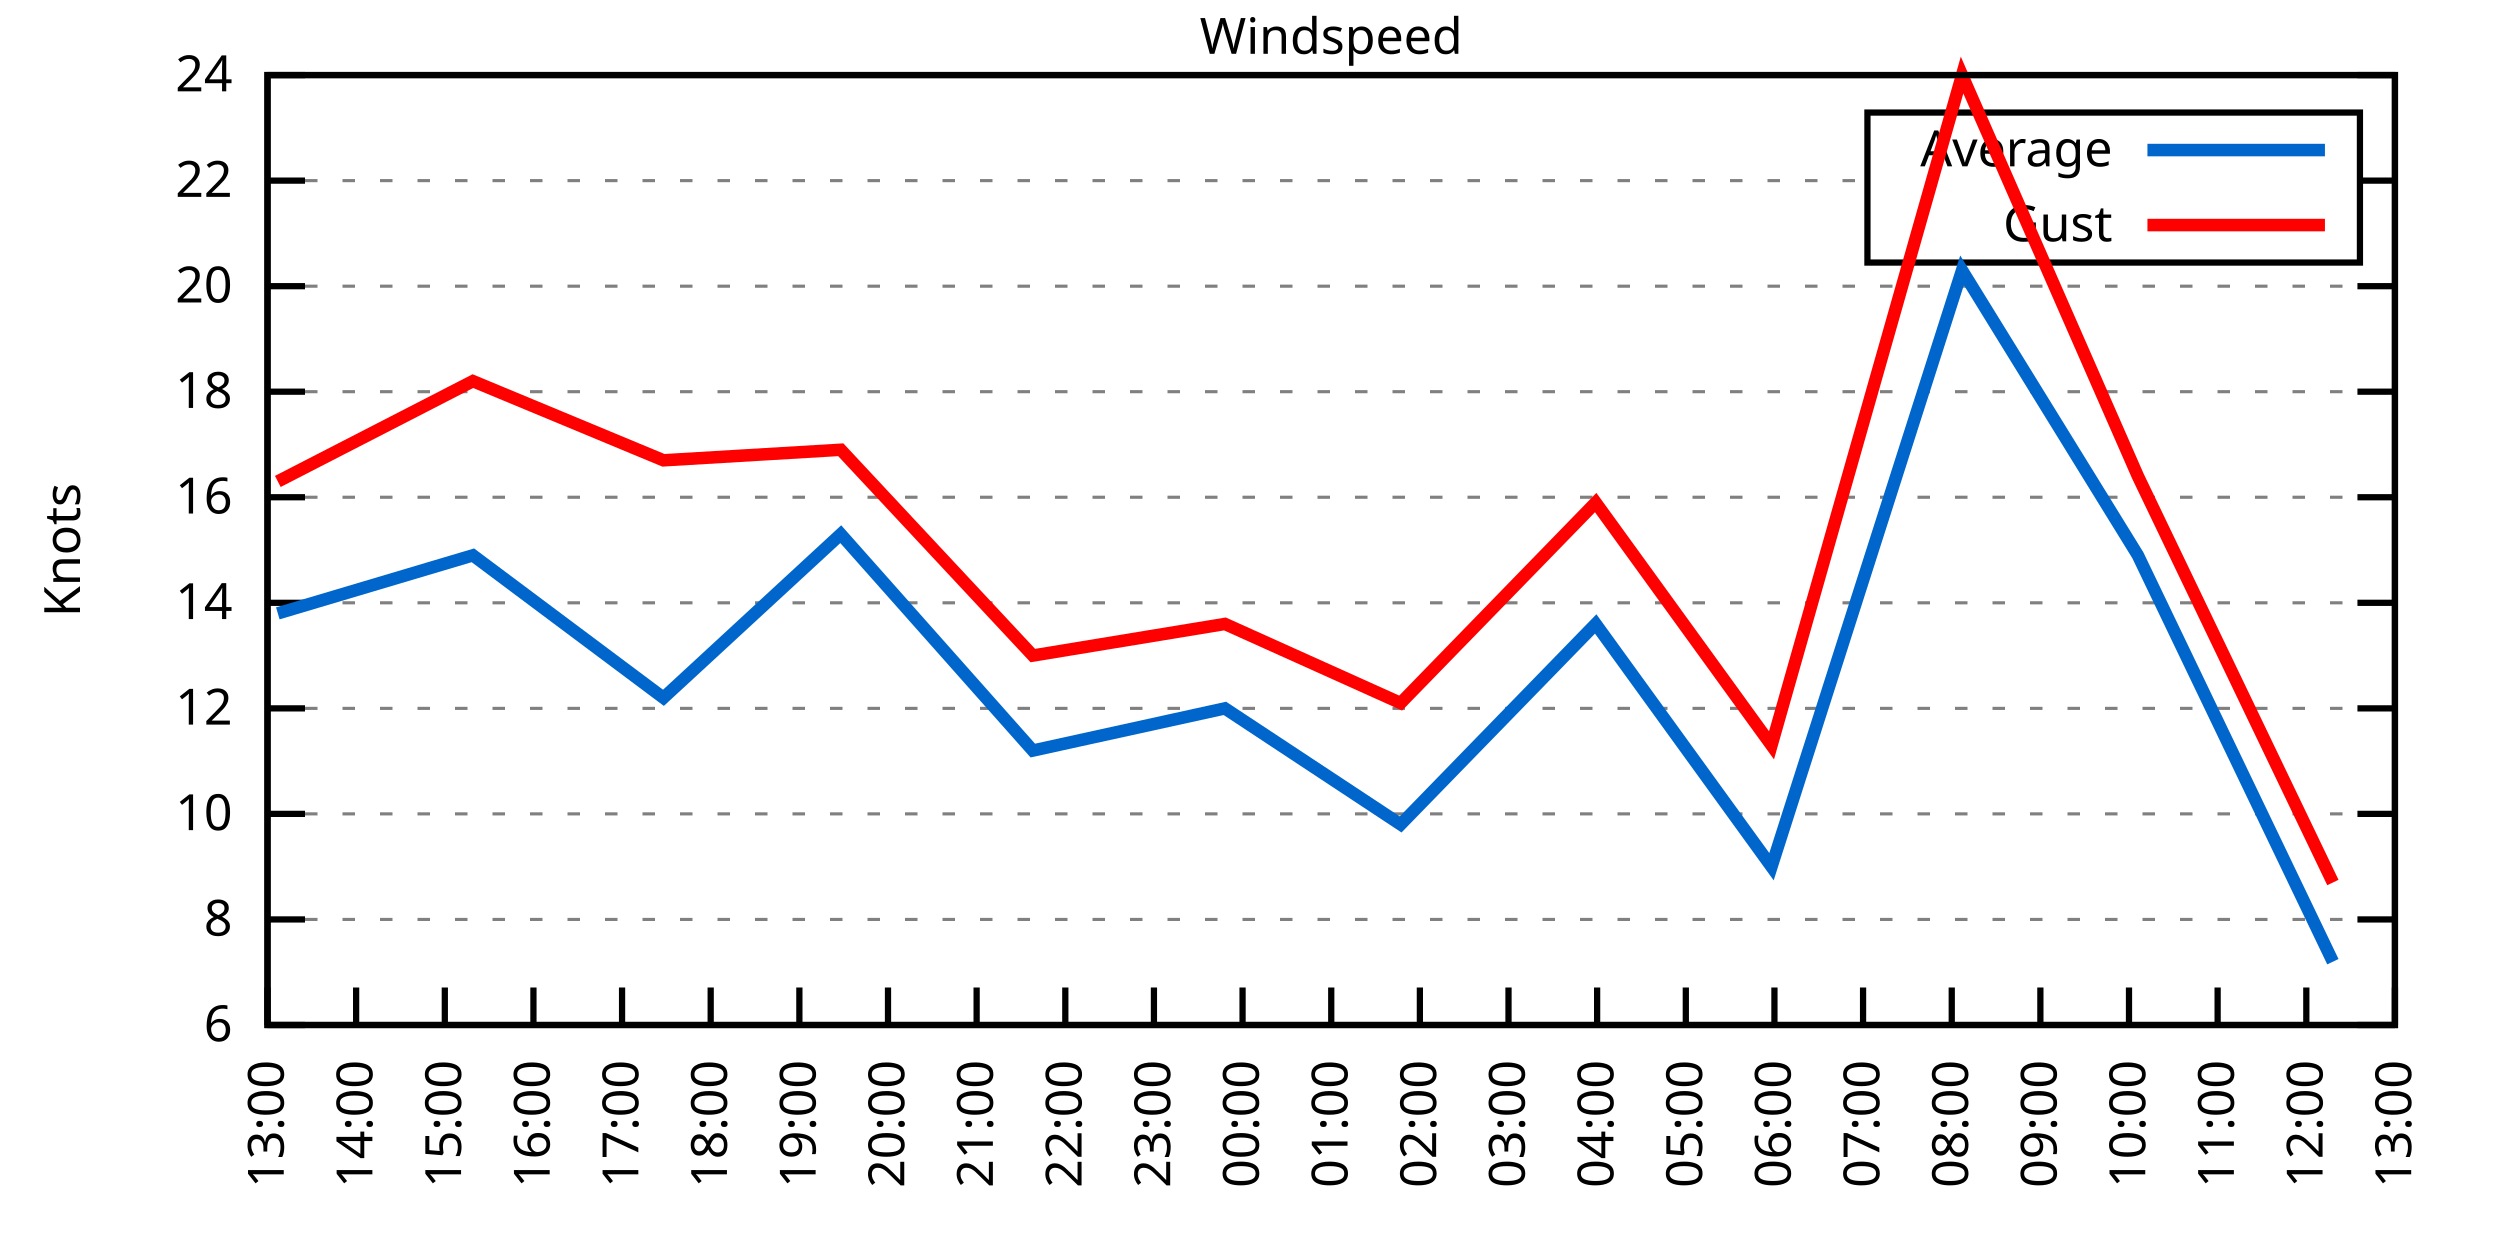
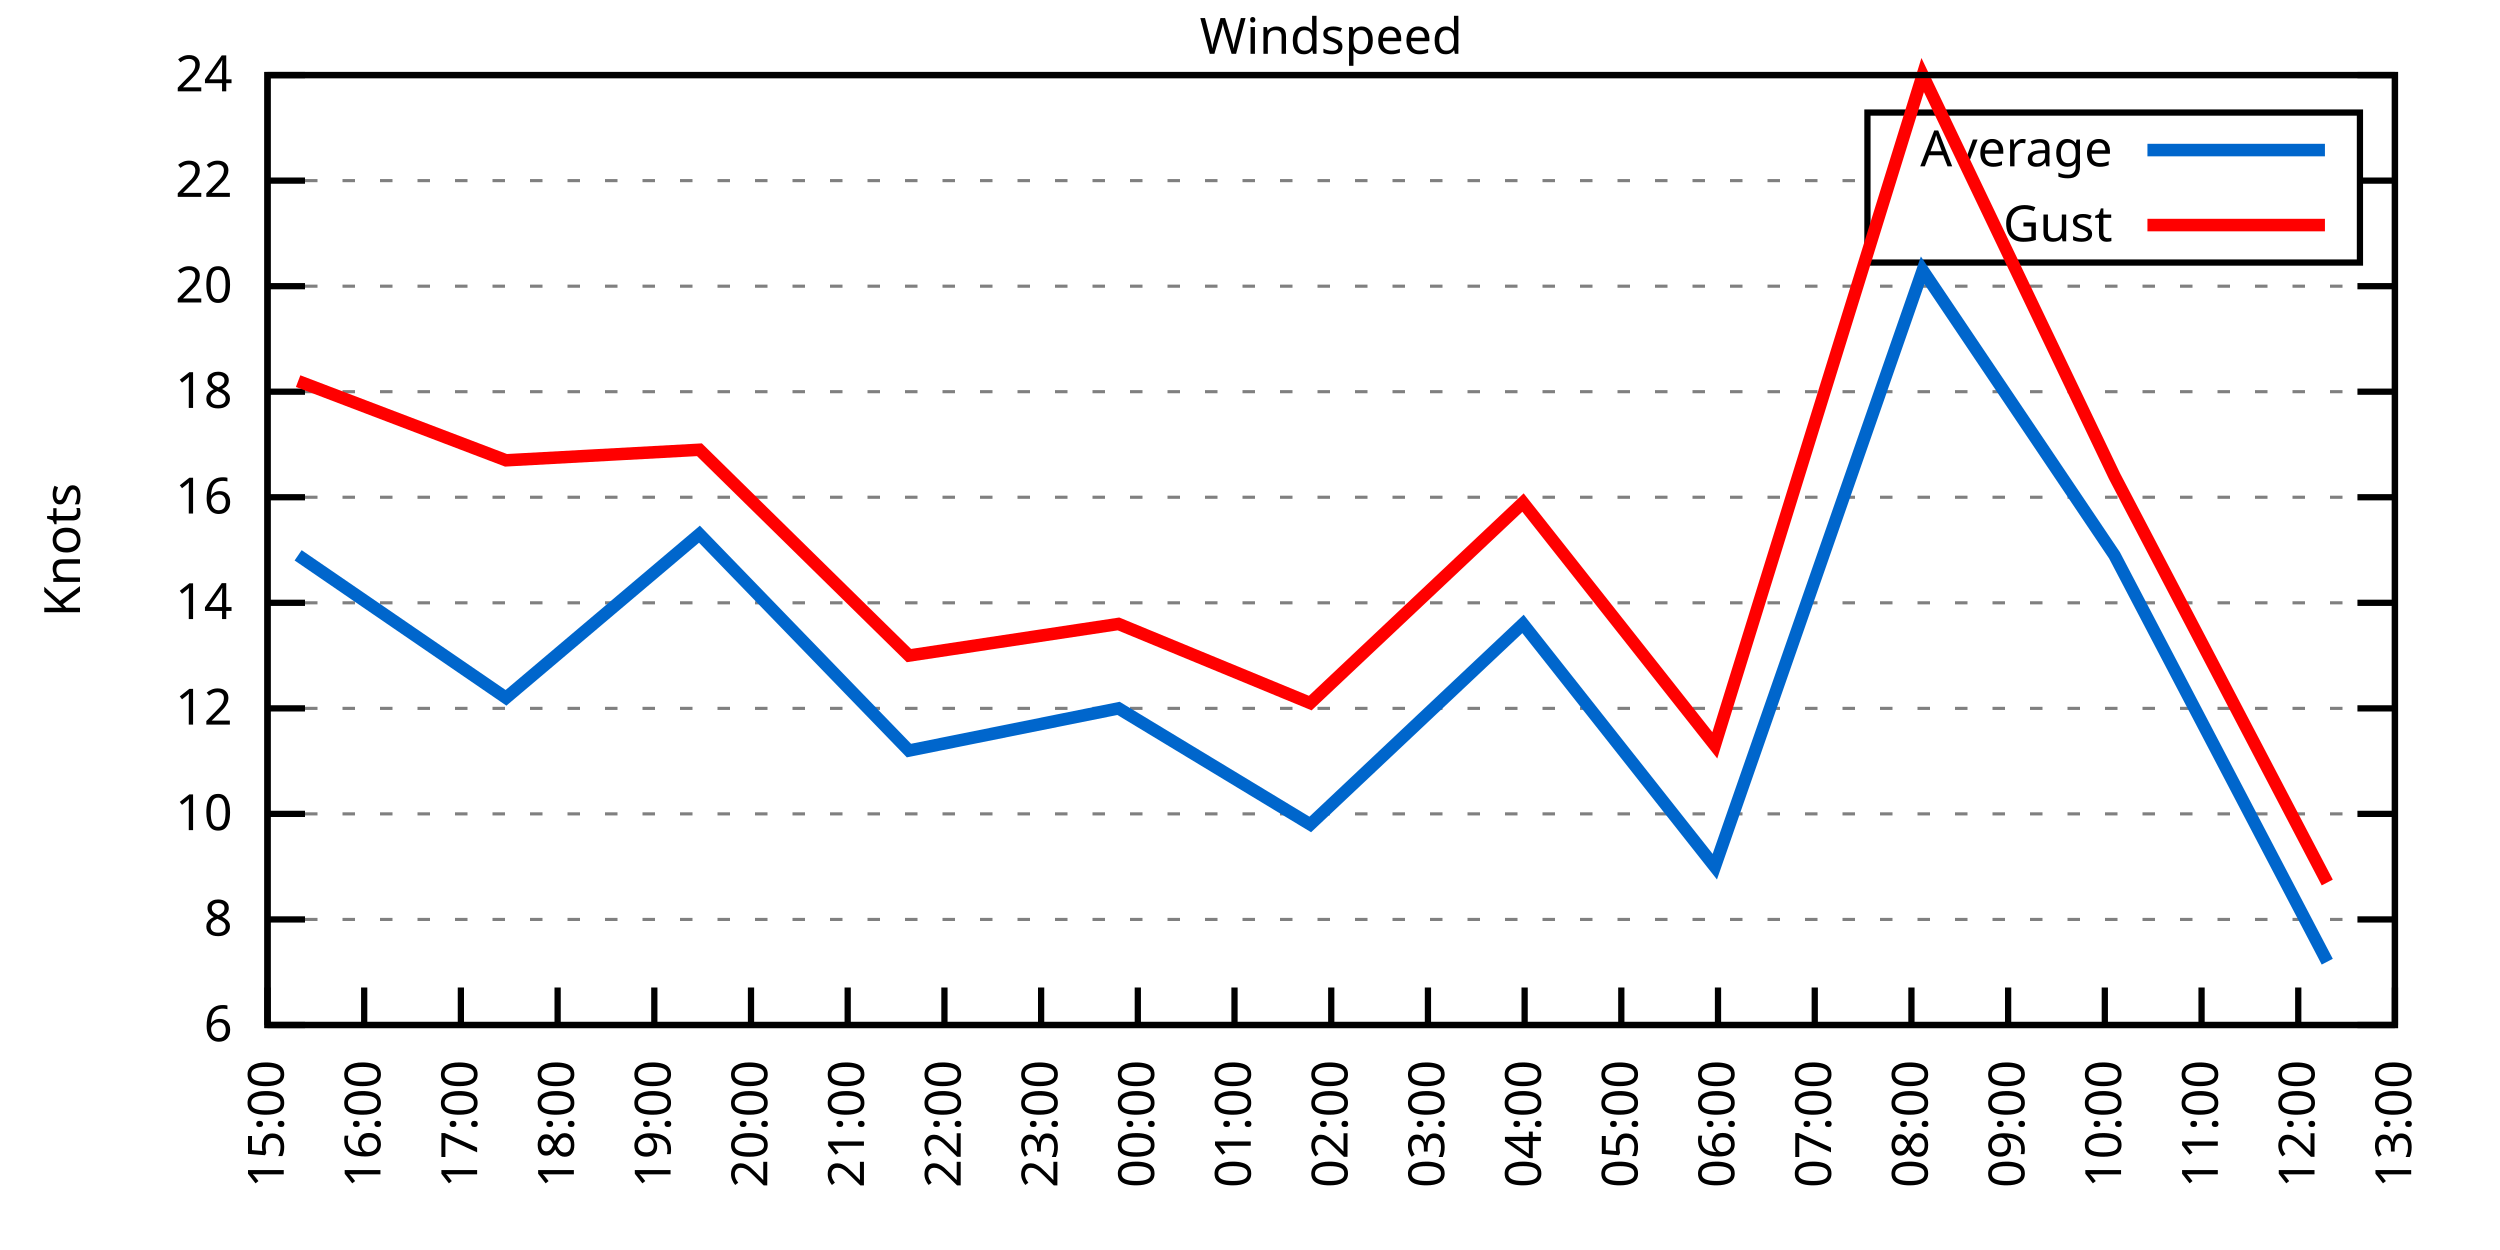
<svg xmlns="http://www.w3.org/2000/svg" xmlns:xlink="http://www.w3.org/1999/xlink" width="400" height="200" viewBox="0 0 400 200">
  <g id="gnuplot_canvas">
    <rect x="0" y="0" width="400" height="200" fill="none" />
    <defs>
      <circle id="gpDot" r="0.5" stroke-width="0.5" stroke="currentColor" />
      <path id="gpPt0" stroke-width="0.333" stroke="currentColor" d="M-1,0 h2 M0,-1 v2" />
      <path id="gpPt1" stroke-width="0.333" stroke="currentColor" d="M-1,-1 L1,1 M1,-1 L-1,1" />
      <path id="gpPt2" stroke-width="0.333" stroke="currentColor" d="M-1,0 L1,0 M0,-1 L0,1 M-1,-1 L1,1 M-1,1 L1,-1" />
      <rect id="gpPt3" stroke-width="0.333" stroke="currentColor" x="-1" y="-1" width="2" height="2" />
      <rect id="gpPt4" stroke-width="0.333" stroke="currentColor" fill="currentColor" x="-1" y="-1" width="2" height="2" />
      <circle id="gpPt5" stroke-width="0.333" stroke="currentColor" cx="0" cy="0" r="1" />
      <use xlink:href="#gpPt5" id="gpPt6" fill="currentColor" stroke="none" />
      <path id="gpPt7" stroke-width="0.333" stroke="currentColor" d="M0,-1.33 L-1.33,0.67 L1.33,0.67 z" />
      <use xlink:href="#gpPt7" id="gpPt8" fill="currentColor" stroke="none" />
      <use xlink:href="#gpPt7" id="gpPt9" stroke="currentColor" transform="rotate(180)" />
      <use xlink:href="#gpPt9" id="gpPt10" fill="currentColor" stroke="none" />
      <use xlink:href="#gpPt3" id="gpPt11" stroke="currentColor" transform="rotate(45)" />
      <use xlink:href="#gpPt11" id="gpPt12" fill="currentColor" stroke="none" />
      <path id="gpPt13" stroke-width="0.333" stroke="currentColor" d="M0,1.330 L1.265,0.411 L0.782,-1.067 L-0.782,-1.076 L-1.265,0.411 z" />
      <use xlink:href="#gpPt13" id="gpPt14" fill="currentColor" stroke="none" />
      <filter id="textbox" filterUnits="objectBoundingBox" x="0" y="0" height="1" width="1">
        <feFlood flood-color="white" flood-opacity="1" result="bgnd" />
        <feComposite in="SourceGraphic" in2="bgnd" operator="atop" />
      </filter>
      <filter id="greybox" filterUnits="objectBoundingBox" x="0" y="0" height="1" width="1">
        <feFlood flood-color="lightgrey" flood-opacity="1" result="grey" />
        <feComposite in="SourceGraphic" in2="grey" operator="atop" />
      </filter>
    </defs>
    <g fill="none" color="white" stroke="currentColor" stroke-width="1.00" stroke-linecap="butt" stroke-linejoin="miter">
</g>
    <g fill="none" color="black" stroke="currentColor" stroke-width="1.00" stroke-linecap="butt" stroke-linejoin="miter">
      <g stroke="none" shape-rendering="crispEdges">
        <polygon fill="rgb(255, 255, 255)" points="42.80,164.00 383.18,164.00 383.18,12.02 42.80,12.02 " />
      </g>
    </g>
    <g fill="none" color="black" stroke="currentColor" stroke-width="1.00" stroke-linecap="butt" stroke-linejoin="miter">
</g>
    <g fill="none" color="black" stroke="black" stroke-width="0.50" stroke-linecap="butt" stroke-linejoin="miter">
</g>
    <g fill="none" color="gray" stroke="currentColor" stroke-width="0.50" stroke-linecap="butt" stroke-linejoin="miter">
      <path stroke="gray" stroke-dasharray="2,4" class="gridline" d="M42.80,164.00 L383.19,164.00  " />
    </g>
    <g fill="none" color="gray" stroke="gray" stroke-width="1.00" stroke-linecap="butt" stroke-linejoin="miter">
</g>
    <g fill="none" color="black" stroke="currentColor" stroke-width="1.00" stroke-linecap="butt" stroke-linejoin="miter">
      <path stroke="black" d="M42.80,164.00 L48.80,164.00 M383.19,164.00 L377.19,164.00  " />
      <g transform="translate(37.20,166.60)" stroke="none" fill="black" font-family="Sans" font-size="8.00" text-anchor="end">
        <text>
          <tspan font-family="Sans"> 6</tspan>
        </text>
      </g>
    </g>
    <g fill="none" color="black" stroke="currentColor" stroke-width="1.00" stroke-linecap="butt" stroke-linejoin="miter">
</g>
    <g fill="none" color="black" stroke="black" stroke-width="0.50" stroke-linecap="butt" stroke-linejoin="miter">
</g>
    <g fill="none" color="gray" stroke="currentColor" stroke-width="0.50" stroke-linecap="butt" stroke-linejoin="miter">
      <path stroke="gray" stroke-dasharray="2,4" class="gridline" d="M42.80,147.11 L383.19,147.11  " />
    </g>
    <g fill="none" color="gray" stroke="gray" stroke-width="1.00" stroke-linecap="butt" stroke-linejoin="miter">
</g>
    <g fill="none" color="black" stroke="currentColor" stroke-width="1.00" stroke-linecap="butt" stroke-linejoin="miter">
      <path stroke="black" d="M42.80,147.11 L48.80,147.11 M383.19,147.11 L377.19,147.11  " />
      <g transform="translate(37.20,149.71)" stroke="none" fill="black" font-family="Sans" font-size="8.00" text-anchor="end">
        <text>
          <tspan font-family="Sans"> 8</tspan>
        </text>
      </g>
    </g>
    <g fill="none" color="black" stroke="currentColor" stroke-width="1.00" stroke-linecap="butt" stroke-linejoin="miter">
</g>
    <g fill="none" color="black" stroke="black" stroke-width="0.50" stroke-linecap="butt" stroke-linejoin="miter">
</g>
    <g fill="none" color="gray" stroke="currentColor" stroke-width="0.50" stroke-linecap="butt" stroke-linejoin="miter">
      <path stroke="gray" stroke-dasharray="2,4" class="gridline" d="M42.80,130.22 L383.19,130.22  " />
    </g>
    <g fill="none" color="gray" stroke="gray" stroke-width="1.00" stroke-linecap="butt" stroke-linejoin="miter">
</g>
    <g fill="none" color="black" stroke="currentColor" stroke-width="1.00" stroke-linecap="butt" stroke-linejoin="miter">
      <path stroke="black" d="M42.80,130.22 L48.80,130.22 M383.19,130.22 L377.19,130.22  " />
      <g transform="translate(37.20,132.82)" stroke="none" fill="black" font-family="Sans" font-size="8.00" text-anchor="end">
        <text>
          <tspan font-family="Sans"> 10</tspan>
        </text>
      </g>
    </g>
    <g fill="none" color="black" stroke="currentColor" stroke-width="1.00" stroke-linecap="butt" stroke-linejoin="miter">
</g>
    <g fill="none" color="black" stroke="black" stroke-width="0.50" stroke-linecap="butt" stroke-linejoin="miter">
</g>
    <g fill="none" color="gray" stroke="currentColor" stroke-width="0.50" stroke-linecap="butt" stroke-linejoin="miter">
      <path stroke="gray" stroke-dasharray="2,4" class="gridline" d="M42.80,113.34 L383.19,113.34  " />
    </g>
    <g fill="none" color="gray" stroke="gray" stroke-width="1.00" stroke-linecap="butt" stroke-linejoin="miter">
</g>
    <g fill="none" color="black" stroke="currentColor" stroke-width="1.00" stroke-linecap="butt" stroke-linejoin="miter">
      <path stroke="black" d="M42.80,113.34 L48.80,113.34 M383.19,113.34 L377.19,113.34  " />
      <g transform="translate(37.20,115.94)" stroke="none" fill="black" font-family="Sans" font-size="8.00" text-anchor="end">
        <text>
          <tspan font-family="Sans"> 12</tspan>
        </text>
      </g>
    </g>
    <g fill="none" color="black" stroke="currentColor" stroke-width="1.00" stroke-linecap="butt" stroke-linejoin="miter">
</g>
    <g fill="none" color="black" stroke="black" stroke-width="0.50" stroke-linecap="butt" stroke-linejoin="miter">
</g>
    <g fill="none" color="gray" stroke="currentColor" stroke-width="0.50" stroke-linecap="butt" stroke-linejoin="miter">
      <path stroke="gray" stroke-dasharray="2,4" class="gridline" d="M42.80,96.45 L383.19,96.45  " />
    </g>
    <g fill="none" color="gray" stroke="gray" stroke-width="1.00" stroke-linecap="butt" stroke-linejoin="miter">
</g>
    <g fill="none" color="black" stroke="currentColor" stroke-width="1.00" stroke-linecap="butt" stroke-linejoin="miter">
      <path stroke="black" d="M42.80,96.45 L48.80,96.45 M383.19,96.45 L377.19,96.45  " />
      <g transform="translate(37.20,99.05)" stroke="none" fill="black" font-family="Sans" font-size="8.00" text-anchor="end">
        <text>
          <tspan font-family="Sans"> 14</tspan>
        </text>
      </g>
    </g>
    <g fill="none" color="black" stroke="currentColor" stroke-width="1.00" stroke-linecap="butt" stroke-linejoin="miter">
</g>
    <g fill="none" color="black" stroke="black" stroke-width="0.50" stroke-linecap="butt" stroke-linejoin="miter">
</g>
    <g fill="none" color="gray" stroke="currentColor" stroke-width="0.50" stroke-linecap="butt" stroke-linejoin="miter">
      <path stroke="gray" stroke-dasharray="2,4" class="gridline" d="M42.80,79.56 L383.19,79.56  " />
    </g>
    <g fill="none" color="gray" stroke="gray" stroke-width="1.00" stroke-linecap="butt" stroke-linejoin="miter">
</g>
    <g fill="none" color="black" stroke="currentColor" stroke-width="1.00" stroke-linecap="butt" stroke-linejoin="miter">
      <path stroke="black" d="M42.80,79.56 L48.80,79.56 M383.19,79.56 L377.19,79.56  " />
      <g transform="translate(37.20,82.16)" stroke="none" fill="black" font-family="Sans" font-size="8.00" text-anchor="end">
        <text>
          <tspan font-family="Sans"> 16</tspan>
        </text>
      </g>
    </g>
    <g fill="none" color="black" stroke="currentColor" stroke-width="1.00" stroke-linecap="butt" stroke-linejoin="miter">
</g>
    <g fill="none" color="black" stroke="black" stroke-width="0.50" stroke-linecap="butt" stroke-linejoin="miter">
</g>
    <g fill="none" color="gray" stroke="currentColor" stroke-width="0.50" stroke-linecap="butt" stroke-linejoin="miter">
      <path stroke="gray" stroke-dasharray="2,4" class="gridline" d="M42.80,62.67 L383.19,62.67  " />
    </g>
    <g fill="none" color="gray" stroke="gray" stroke-width="1.00" stroke-linecap="butt" stroke-linejoin="miter">
</g>
    <g fill="none" color="black" stroke="currentColor" stroke-width="1.00" stroke-linecap="butt" stroke-linejoin="miter">
      <path stroke="black" d="M42.80,62.67 L48.80,62.67 M383.19,62.67 L377.19,62.67  " />
      <g transform="translate(37.20,65.27)" stroke="none" fill="black" font-family="Sans" font-size="8.00" text-anchor="end">
        <text>
          <tspan font-family="Sans"> 18</tspan>
        </text>
      </g>
    </g>
    <g fill="none" color="black" stroke="currentColor" stroke-width="1.00" stroke-linecap="butt" stroke-linejoin="miter">
</g>
    <g fill="none" color="black" stroke="black" stroke-width="0.50" stroke-linecap="butt" stroke-linejoin="miter">
</g>
    <g fill="none" color="gray" stroke="currentColor" stroke-width="0.50" stroke-linecap="butt" stroke-linejoin="miter">
      <path stroke="gray" stroke-dasharray="2,4" class="gridline" d="M42.80,45.79 L383.19,45.79  " />
    </g>
    <g fill="none" color="gray" stroke="gray" stroke-width="1.00" stroke-linecap="butt" stroke-linejoin="miter">
</g>
    <g fill="none" color="black" stroke="currentColor" stroke-width="1.00" stroke-linecap="butt" stroke-linejoin="miter">
      <path stroke="black" d="M42.80,45.79 L48.80,45.79 M383.19,45.79 L377.19,45.79  " />
      <g transform="translate(37.20,48.39)" stroke="none" fill="black" font-family="Sans" font-size="8.00" text-anchor="end">
        <text>
          <tspan font-family="Sans"> 20</tspan>
        </text>
      </g>
    </g>
    <g fill="none" color="black" stroke="currentColor" stroke-width="1.00" stroke-linecap="butt" stroke-linejoin="miter">
</g>
    <g fill="none" color="black" stroke="black" stroke-width="0.50" stroke-linecap="butt" stroke-linejoin="miter">
</g>
    <g fill="none" color="gray" stroke="currentColor" stroke-width="0.50" stroke-linecap="butt" stroke-linejoin="miter">
      <path stroke="gray" stroke-dasharray="2,4" class="gridline" d="M42.80,28.90 L298.79,28.90 M377.59,28.90 L383.19,28.90  " />
    </g>
    <g fill="none" color="gray" stroke="gray" stroke-width="1.00" stroke-linecap="butt" stroke-linejoin="miter">
</g>
    <g fill="none" color="black" stroke="currentColor" stroke-width="1.00" stroke-linecap="butt" stroke-linejoin="miter">
      <path stroke="black" d="M42.80,28.90 L48.80,28.90 M383.19,28.90 L377.19,28.90  " />
      <g transform="translate(37.20,31.50)" stroke="none" fill="black" font-family="Sans" font-size="8.00" text-anchor="end">
        <text>
          <tspan font-family="Sans"> 22</tspan>
        </text>
      </g>
    </g>
    <g fill="none" color="black" stroke="currentColor" stroke-width="1.00" stroke-linecap="butt" stroke-linejoin="miter">
</g>
    <g fill="none" color="black" stroke="black" stroke-width="0.50" stroke-linecap="butt" stroke-linejoin="miter">
</g>
    <g fill="none" color="gray" stroke="currentColor" stroke-width="0.50" stroke-linecap="butt" stroke-linejoin="miter">
      <path stroke="gray" stroke-dasharray="2,4" class="gridline" d="M42.80,12.01 L383.19,12.01  " />
    </g>
    <g fill="none" color="gray" stroke="gray" stroke-width="1.00" stroke-linecap="butt" stroke-linejoin="miter">
</g>
    <g fill="none" color="black" stroke="currentColor" stroke-width="1.00" stroke-linecap="butt" stroke-linejoin="miter">
      <path stroke="black" d="M42.80,12.01 L48.80,12.01 M383.19,12.01 L377.19,12.01  " />
      <g transform="translate(37.20,14.61)" stroke="none" fill="black" font-family="Sans" font-size="8.00" text-anchor="end">
        <text>
          <tspan font-family="Sans"> 24</tspan>
        </text>
      </g>
    </g>
    <g fill="none" color="black" stroke="currentColor" stroke-width="1.00" stroke-linecap="butt" stroke-linejoin="miter">
      <path stroke="black" d="M42.80,164.00 L42.80,158.00  " />
      <g transform="translate(45.40,169.60) rotate(270.00)" stroke="none" fill="black" font-family="Sans" font-size="8.00" text-anchor="end">
        <text>
-           <tspan font-family="Sans">13:00</tspan>
-         </text>
-       </g>
-     </g>
-     <g fill="none" color="black" stroke="currentColor" stroke-width="1.00" stroke-linecap="butt" stroke-linejoin="miter">
-       <path stroke="black" d="M56.98,164.00 L56.98,158.00  " />
-       <g transform="translate(59.58,169.60) rotate(270.00)" stroke="none" fill="black" font-family="Sans" font-size="8.00" text-anchor="end">
-         <text>
-           <tspan font-family="Sans">14:00</tspan>
-         </text>
-       </g>
-     </g>
-     <g fill="none" color="black" stroke="currentColor" stroke-width="1.00" stroke-linecap="butt" stroke-linejoin="miter">
-       <path stroke="black" d="M71.17,164.00 L71.17,158.00  " />
-       <g transform="translate(73.77,169.60) rotate(270.00)" stroke="none" fill="black" font-family="Sans" font-size="8.00" text-anchor="end">
-         <text>
          <tspan font-family="Sans">15:00</tspan>
        </text>
      </g>
    </g>
    <g fill="none" color="black" stroke="currentColor" stroke-width="1.00" stroke-linecap="butt" stroke-linejoin="miter">
-       <path stroke="black" d="M85.35,164.00 L85.35,158.00  " />
-       <g transform="translate(87.95,169.60) rotate(270.00)" stroke="none" fill="black" font-family="Sans" font-size="8.00" text-anchor="end">
+       <path stroke="black" d="M58.27,164.00 L58.27,158.00  " />
+       <g transform="translate(60.87,169.60) rotate(270.00)" stroke="none" fill="black" font-family="Sans" font-size="8.00" text-anchor="end">
        <text>
          <tspan font-family="Sans">16:00</tspan>
        </text>
      </g>
    </g>
    <g fill="none" color="black" stroke="currentColor" stroke-width="1.00" stroke-linecap="butt" stroke-linejoin="miter">
-       <path stroke="black" d="M99.53,164.00 L99.53,158.00  " />
-       <g transform="translate(102.13,169.60) rotate(270.00)" stroke="none" fill="black" font-family="Sans" font-size="8.00" text-anchor="end">
+       <path stroke="black" d="M73.74,164.00 L73.74,158.00  " />
+       <g transform="translate(76.34,169.60) rotate(270.00)" stroke="none" fill="black" font-family="Sans" font-size="8.00" text-anchor="end">
        <text>
          <tspan font-family="Sans">17:00</tspan>
        </text>
      </g>
    </g>
    <g fill="none" color="black" stroke="currentColor" stroke-width="1.00" stroke-linecap="butt" stroke-linejoin="miter">
-       <path stroke="black" d="M113.71,164.00 L113.71,158.00  " />
-       <g transform="translate(116.31,169.60) rotate(270.00)" stroke="none" fill="black" font-family="Sans" font-size="8.00" text-anchor="end">
+       <path stroke="black" d="M89.22,164.00 L89.22,158.00  " />
+       <g transform="translate(91.82,169.60) rotate(270.00)" stroke="none" fill="black" font-family="Sans" font-size="8.00" text-anchor="end">
        <text>
          <tspan font-family="Sans">18:00</tspan>
        </text>
      </g>
    </g>
    <g fill="none" color="black" stroke="currentColor" stroke-width="1.00" stroke-linecap="butt" stroke-linejoin="miter">
-       <path stroke="black" d="M127.90,164.00 L127.90,158.00  " />
-       <g transform="translate(130.50,169.60) rotate(270.00)" stroke="none" fill="black" font-family="Sans" font-size="8.00" text-anchor="end">
+       <path stroke="black" d="M104.69,164.00 L104.69,158.00  " />
+       <g transform="translate(107.29,169.60) rotate(270.00)" stroke="none" fill="black" font-family="Sans" font-size="8.00" text-anchor="end">
        <text>
          <tspan font-family="Sans">19:00</tspan>
        </text>
      </g>
    </g>
    <g fill="none" color="black" stroke="currentColor" stroke-width="1.00" stroke-linecap="butt" stroke-linejoin="miter">
-       <path stroke="black" d="M142.08,164.00 L142.08,158.00  " />
-       <g transform="translate(144.68,169.60) rotate(270.00)" stroke="none" fill="black" font-family="Sans" font-size="8.00" text-anchor="end">
+       <path stroke="black" d="M120.16,164.00 L120.16,158.00  " />
+       <g transform="translate(122.76,169.60) rotate(270.00)" stroke="none" fill="black" font-family="Sans" font-size="8.00" text-anchor="end">
        <text>
          <tspan font-family="Sans">20:00</tspan>
        </text>
      </g>
    </g>
    <g fill="none" color="black" stroke="currentColor" stroke-width="1.00" stroke-linecap="butt" stroke-linejoin="miter">
-       <path stroke="black" d="M156.26,164.00 L156.26,158.00  " />
-       <g transform="translate(158.86,169.60) rotate(270.00)" stroke="none" fill="black" font-family="Sans" font-size="8.00" text-anchor="end">
+       <path stroke="black" d="M135.63,164.00 L135.63,158.00  " />
+       <g transform="translate(138.23,169.60) rotate(270.00)" stroke="none" fill="black" font-family="Sans" font-size="8.00" text-anchor="end">
        <text>
          <tspan font-family="Sans">21:00</tspan>
        </text>
      </g>
    </g>
    <g fill="none" color="black" stroke="currentColor" stroke-width="1.00" stroke-linecap="butt" stroke-linejoin="miter">
-       <path stroke="black" d="M170.45,164.00 L170.45,158.00  " />
-       <g transform="translate(173.05,169.60) rotate(270.00)" stroke="none" fill="black" font-family="Sans" font-size="8.00" text-anchor="end">
+       <path stroke="black" d="M151.11,164.00 L151.11,158.00  " />
+       <g transform="translate(153.71,169.60) rotate(270.00)" stroke="none" fill="black" font-family="Sans" font-size="8.00" text-anchor="end">
        <text>
          <tspan font-family="Sans">22:00</tspan>
        </text>
      </g>
    </g>
    <g fill="none" color="black" stroke="currentColor" stroke-width="1.00" stroke-linecap="butt" stroke-linejoin="miter">
-       <path stroke="black" d="M184.63,164.00 L184.63,158.00  " />
-       <g transform="translate(187.23,169.60) rotate(270.00)" stroke="none" fill="black" font-family="Sans" font-size="8.00" text-anchor="end">
+       <path stroke="black" d="M166.58,164.00 L166.58,158.00  " />
+       <g transform="translate(169.18,169.60) rotate(270.00)" stroke="none" fill="black" font-family="Sans" font-size="8.00" text-anchor="end">
        <text>
          <tspan font-family="Sans">23:00</tspan>
        </text>
      </g>
    </g>
    <g fill="none" color="black" stroke="currentColor" stroke-width="1.00" stroke-linecap="butt" stroke-linejoin="miter">
-       <path stroke="black" d="M198.81,164.00 L198.81,158.00  " />
-       <g transform="translate(201.41,169.60) rotate(270.00)" stroke="none" fill="black" font-family="Sans" font-size="8.00" text-anchor="end">
+       <path stroke="black" d="M182.05,164.00 L182.05,158.00  " />
+       <g transform="translate(184.65,169.60) rotate(270.00)" stroke="none" fill="black" font-family="Sans" font-size="8.00" text-anchor="end">
        <text>
          <tspan font-family="Sans">00:00</tspan>
+         </text>
+       </g>
+     </g>
+     <g fill="none" color="black" stroke="currentColor" stroke-width="1.00" stroke-linecap="butt" stroke-linejoin="miter">
+       <path stroke="black" d="M197.52,164.00 L197.52,158.00  " />
+       <g transform="translate(200.12,169.60) rotate(270.00)" stroke="none" fill="black" font-family="Sans" font-size="8.00" text-anchor="end">
+         <text>
+           <tspan font-family="Sans">01:00</tspan>
        </text>
      </g>
    </g>
    <g fill="none" color="black" stroke="currentColor" stroke-width="1.00" stroke-linecap="butt" stroke-linejoin="miter">
      <path stroke="black" d="M213.00,164.00 L213.00,158.00  " />
      <g transform="translate(215.60,169.60) rotate(270.00)" stroke="none" fill="black" font-family="Sans" font-size="8.00" text-anchor="end">
        <text>
-           <tspan font-family="Sans">01:00</tspan>
-         </text>
-       </g>
-     </g>
-     <g fill="none" color="black" stroke="currentColor" stroke-width="1.00" stroke-linecap="butt" stroke-linejoin="miter">
-       <path stroke="black" d="M227.18,164.00 L227.18,158.00  " />
-       <g transform="translate(229.78,169.60) rotate(270.00)" stroke="none" fill="black" font-family="Sans" font-size="8.00" text-anchor="end">
-         <text>
          <tspan font-family="Sans">02:00</tspan>
        </text>
      </g>
    </g>
    <g fill="none" color="black" stroke="currentColor" stroke-width="1.00" stroke-linecap="butt" stroke-linejoin="miter">
-       <path stroke="black" d="M241.36,164.00 L241.36,158.00  " />
-       <g transform="translate(243.96,169.60) rotate(270.00)" stroke="none" fill="black" font-family="Sans" font-size="8.00" text-anchor="end">
+       <path stroke="black" d="M228.47,164.00 L228.47,158.00  " />
+       <g transform="translate(231.07,169.60) rotate(270.00)" stroke="none" fill="black" font-family="Sans" font-size="8.00" text-anchor="end">
        <text>
          <tspan font-family="Sans">03:00</tspan>
        </text>
      </g>
    </g>
    <g fill="none" color="black" stroke="currentColor" stroke-width="1.00" stroke-linecap="butt" stroke-linejoin="miter">
-       <path stroke="black" d="M255.54,164.00 L255.54,158.00  " />
-       <g transform="translate(258.14,169.60) rotate(270.00)" stroke="none" fill="black" font-family="Sans" font-size="8.00" text-anchor="end">
+       <path stroke="black" d="M243.94,164.00 L243.94,158.00  " />
+       <g transform="translate(246.54,169.60) rotate(270.00)" stroke="none" fill="black" font-family="Sans" font-size="8.00" text-anchor="end">
        <text>
          <tspan font-family="Sans">04:00</tspan>
        </text>
      </g>
    </g>
    <g fill="none" color="black" stroke="currentColor" stroke-width="1.00" stroke-linecap="butt" stroke-linejoin="miter">
-       <path stroke="black" d="M269.73,164.00 L269.73,158.00  " />
-       <g transform="translate(272.33,169.60) rotate(270.00)" stroke="none" fill="black" font-family="Sans" font-size="8.00" text-anchor="end">
+       <path stroke="black" d="M259.41,164.00 L259.41,158.00  " />
+       <g transform="translate(262.01,169.60) rotate(270.00)" stroke="none" fill="black" font-family="Sans" font-size="8.00" text-anchor="end">
        <text>
          <tspan font-family="Sans">05:00</tspan>
        </text>
      </g>
    </g>
    <g fill="none" color="black" stroke="currentColor" stroke-width="1.00" stroke-linecap="butt" stroke-linejoin="miter">
-       <path stroke="black" d="M283.91,164.00 L283.91,158.00  " />
-       <g transform="translate(286.51,169.60) rotate(270.00)" stroke="none" fill="black" font-family="Sans" font-size="8.00" text-anchor="end">
+       <path stroke="black" d="M274.88,164.00 L274.88,158.00  " />
+       <g transform="translate(277.48,169.60) rotate(270.00)" stroke="none" fill="black" font-family="Sans" font-size="8.00" text-anchor="end">
        <text>
          <tspan font-family="Sans">06:00</tspan>
        </text>
      </g>
    </g>
    <g fill="none" color="black" stroke="currentColor" stroke-width="1.00" stroke-linecap="butt" stroke-linejoin="miter">
-       <path stroke="black" d="M298.09,164.00 L298.09,158.00  " />
-       <g transform="translate(300.69,169.60) rotate(270.00)" stroke="none" fill="black" font-family="Sans" font-size="8.00" text-anchor="end">
+       <path stroke="black" d="M290.36,164.00 L290.36,158.00  " />
+       <g transform="translate(292.96,169.60) rotate(270.00)" stroke="none" fill="black" font-family="Sans" font-size="8.00" text-anchor="end">
        <text>
          <tspan font-family="Sans">07:00</tspan>
        </text>
      </g>
    </g>
    <g fill="none" color="black" stroke="currentColor" stroke-width="1.00" stroke-linecap="butt" stroke-linejoin="miter">
-       <path stroke="black" d="M312.28,164.00 L312.28,158.00  " />
-       <g transform="translate(314.88,169.60) rotate(270.00)" stroke="none" fill="black" font-family="Sans" font-size="8.00" text-anchor="end">
+       <path stroke="black" d="M305.83,164.00 L305.83,158.00  " />
+       <g transform="translate(308.43,169.60) rotate(270.00)" stroke="none" fill="black" font-family="Sans" font-size="8.00" text-anchor="end">
        <text>
          <tspan font-family="Sans">08:00</tspan>
        </text>
      </g>
    </g>
    <g fill="none" color="black" stroke="currentColor" stroke-width="1.00" stroke-linecap="butt" stroke-linejoin="miter">
-       <path stroke="black" d="M326.46,164.00 L326.46,158.00  " />
-       <g transform="translate(329.06,169.60) rotate(270.00)" stroke="none" fill="black" font-family="Sans" font-size="8.00" text-anchor="end">
+       <path stroke="black" d="M321.30,164.00 L321.30,158.00  " />
+       <g transform="translate(323.90,169.60) rotate(270.00)" stroke="none" fill="black" font-family="Sans" font-size="8.00" text-anchor="end">
        <text>
          <tspan font-family="Sans">09:00</tspan>
        </text>
      </g>
    </g>
    <g fill="none" color="black" stroke="currentColor" stroke-width="1.00" stroke-linecap="butt" stroke-linejoin="miter">
-       <path stroke="black" d="M340.64,164.00 L340.64,158.00  " />
-       <g transform="translate(343.24,169.60) rotate(270.00)" stroke="none" fill="black" font-family="Sans" font-size="8.00" text-anchor="end">
+       <path stroke="black" d="M336.77,164.00 L336.77,158.00  " />
+       <g transform="translate(339.37,169.60) rotate(270.00)" stroke="none" fill="black" font-family="Sans" font-size="8.00" text-anchor="end">
        <text>
          <tspan font-family="Sans">10:00</tspan>
        </text>
      </g>
    </g>
    <g fill="none" color="black" stroke="currentColor" stroke-width="1.00" stroke-linecap="butt" stroke-linejoin="miter">
-       <path stroke="black" d="M354.82,164.00 L354.82,158.00  " />
-       <g transform="translate(357.42,169.60) rotate(270.00)" stroke="none" fill="black" font-family="Sans" font-size="8.00" text-anchor="end">
+       <path stroke="black" d="M352.25,164.00 L352.25,158.00  " />
+       <g transform="translate(354.85,169.60) rotate(270.00)" stroke="none" fill="black" font-family="Sans" font-size="8.00" text-anchor="end">
        <text>
          <tspan font-family="Sans">11:00</tspan>
        </text>
      </g>
    </g>
    <g fill="none" color="black" stroke="currentColor" stroke-width="1.00" stroke-linecap="butt" stroke-linejoin="miter">
-       <path stroke="black" d="M369.01,164.00 L369.01,158.00  " />
-       <g transform="translate(371.61,169.60) rotate(270.00)" stroke="none" fill="black" font-family="Sans" font-size="8.00" text-anchor="end">
+       <path stroke="black" d="M367.72,164.00 L367.72,158.00  " />
+       <g transform="translate(370.32,169.60) rotate(270.00)" stroke="none" fill="black" font-family="Sans" font-size="8.00" text-anchor="end">
        <text>
          <tspan font-family="Sans">12:00</tspan>
        </text>
      </g>
    </g>
    <g fill="none" color="black" stroke="currentColor" stroke-width="1.00" stroke-linecap="butt" stroke-linejoin="miter">
      <path stroke="black" d="M383.19,164.00 L383.19,158.00  " />
      <g transform="translate(385.79,169.60) rotate(270.00)" stroke="none" fill="black" font-family="Sans" font-size="8.00" text-anchor="end">
        <text>
          <tspan font-family="Sans">13:00</tspan>
        </text>
      </g>
    </g>
    <g fill="none" color="black" stroke="currentColor" stroke-width="1.00" stroke-linecap="butt" stroke-linejoin="miter">
</g>
    <g fill="none" color="black" stroke="currentColor" stroke-width="1.00" stroke-linecap="butt" stroke-linejoin="miter">
      <path stroke="black" d="M42.80,12.01 L42.80,164.00 L383.19,164.00 L383.19,12.01 L42.80,12.01 Z  " />
    </g>
    <g fill="none" color="black" stroke="currentColor" stroke-width="1.00" stroke-linecap="butt" stroke-linejoin="miter">
</g>
    <g fill="none" color="black" stroke="currentColor" stroke-width="1.00" stroke-linecap="butt" stroke-linejoin="miter">
      <path stroke="black" d="M298.79,42.01 L298.79,18.01 L377.59,18.01 L377.59,42.01 L298.79,42.01 Z  " />
    </g>
    <g id="Windspeed_plot_1">
      <g fill="none" color="white" stroke="black" stroke-width="2.00" stroke-linecap="butt" stroke-linejoin="miter">
</g>
      <g fill="none" color="black" stroke="currentColor" stroke-width="2.00" stroke-linecap="butt" stroke-linejoin="miter">
        <g transform="translate(337.99,26.61)" stroke="none" fill="black" font-family="Sans" font-size="8.00" text-anchor="end">
          <text>
            <tspan font-family="Sans">Average</tspan>
          </text>
        </g>
      </g>
      <g fill="none" color="black" stroke="currentColor" stroke-width="2.00" stroke-linecap="butt" stroke-linejoin="miter">
-         <path stroke="rgb(  0, 102, 204)" d="M343.59,24.01 L371.99,24.01 M44.45,98.14 L75.66,88.85 L106.15,111.65 L134.52,85.47 L165.25,120.09 L195.98,113.34   L224.10,131.91 L255.31,99.83 L283.44,138.67 L313.93,43.25 L342.06,88.85 L373.26,153.87  " />
+         <path stroke="rgb(  0, 102, 204)" d="M343.59,24.01 L371.99,24.01 M47.70,88.85 L80.96,111.65 L111.91,85.47 L145.43,120.09 L178.96,113.34 L209.64,131.91   L243.68,99.83 L274.37,138.67 L307.63,43.25 L338.32,88.85 L372.36,153.87  " />
      </g>
    </g>
    <g id="Windspeed_plot_2">
      <g fill="none" color="black" stroke="currentColor" stroke-width="2.00" stroke-linecap="butt" stroke-linejoin="miter">
        <g transform="translate(337.99,38.61)" stroke="none" fill="black" font-family="Sans" font-size="8.00" text-anchor="end">
          <text>
            <tspan font-family="Sans">Gust</tspan>
          </text>
        </g>
      </g>
      <g fill="none" color="black" stroke="currentColor" stroke-width="2.00" stroke-linecap="butt" stroke-linejoin="miter">
-         <path stroke="rgb(255,   0,   0)" d="M343.59,36.01 L371.99,36.01 M44.45,77.03 L75.66,60.98 L106.15,73.65 L134.52,71.96 L165.25,104.89 L195.98,99.83   L224.10,112.49 L255.31,80.41 L283.44,119.25 L313.93,12.01 L342.06,76.18 L373.26,141.20  " />
+         <path stroke="rgb(255,   0,   0)" d="M343.59,36.01 L371.99,36.01 M47.70,60.98 L80.96,73.65 L111.91,71.96 L145.43,104.89 L178.96,99.83 L209.64,112.49   L243.68,80.41 L274.37,119.25 L307.63,12.01 L338.32,76.18 L372.36,141.20  " />
      </g>
    </g>
    <g fill="none" color="black" stroke="currentColor" stroke-width="2.00" stroke-linecap="butt" stroke-linejoin="miter">
</g>
    <g fill="none" color="black" stroke="black" stroke-width="1.00" stroke-linecap="butt" stroke-linejoin="miter">
</g>
    <g fill="none" color="black" stroke="currentColor" stroke-width="1.00" stroke-linecap="butt" stroke-linejoin="miter">
      <path stroke="black" d="M42.80,12.01 L42.80,164.00 L383.19,164.00 L383.19,12.01 L42.80,12.01 Z  " />
      <g transform="translate(12.80,88.01) rotate(270.00)" stroke="none" fill="black" font-family="Sans" font-size="8.00" text-anchor="middle">
        <text>
          <tspan font-family="Sans">Knots</tspan>
        </text>
      </g>
    </g>
    <g fill="none" color="black" stroke="currentColor" stroke-width="1.00" stroke-linecap="butt" stroke-linejoin="miter">
</g>
    <g fill="none" color="black" stroke="currentColor" stroke-width="1.00" stroke-linecap="butt" stroke-linejoin="miter">
      <g transform="translate(212.99,8.61)" stroke="none" fill="black" font-family="Sans" font-size="8.00" text-anchor="middle">
        <text>
          <tspan font-family="Sans">Windspeed</tspan>
        </text>
      </g>
    </g>
    <g fill="none" color="black" stroke="currentColor" stroke-width="1.00" stroke-linecap="butt" stroke-linejoin="miter">
</g>
  </g>
</svg>
